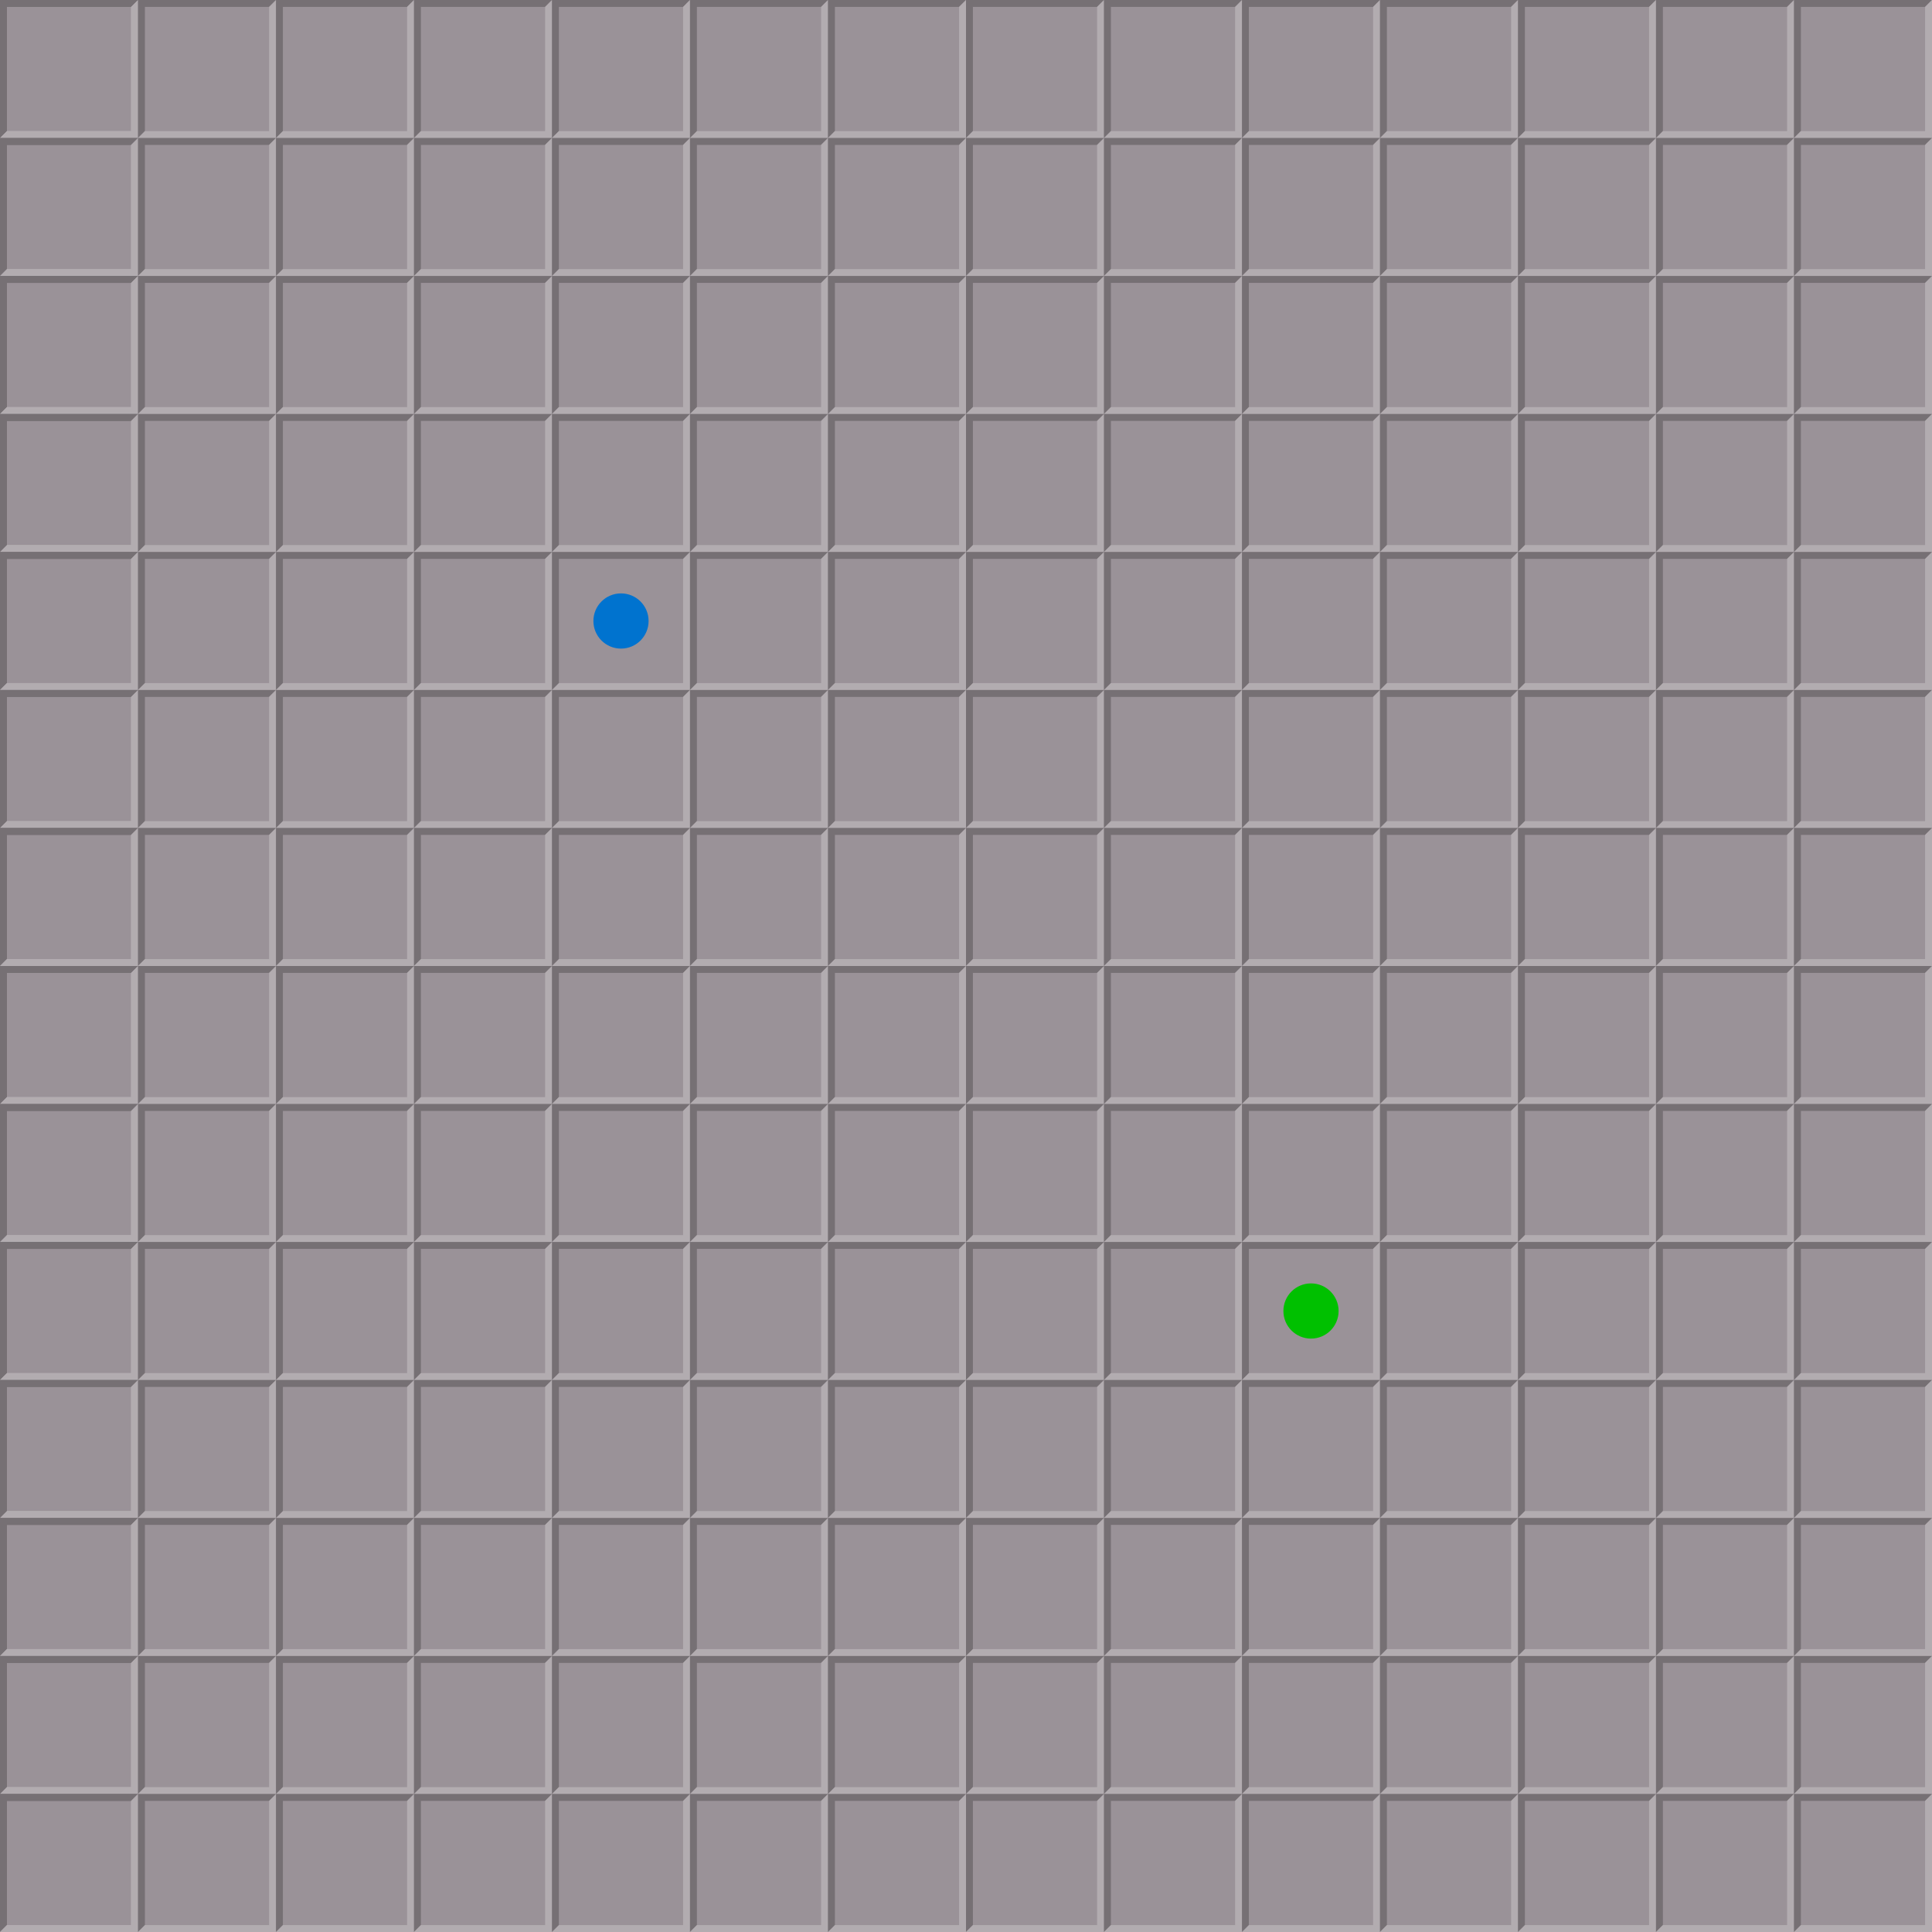
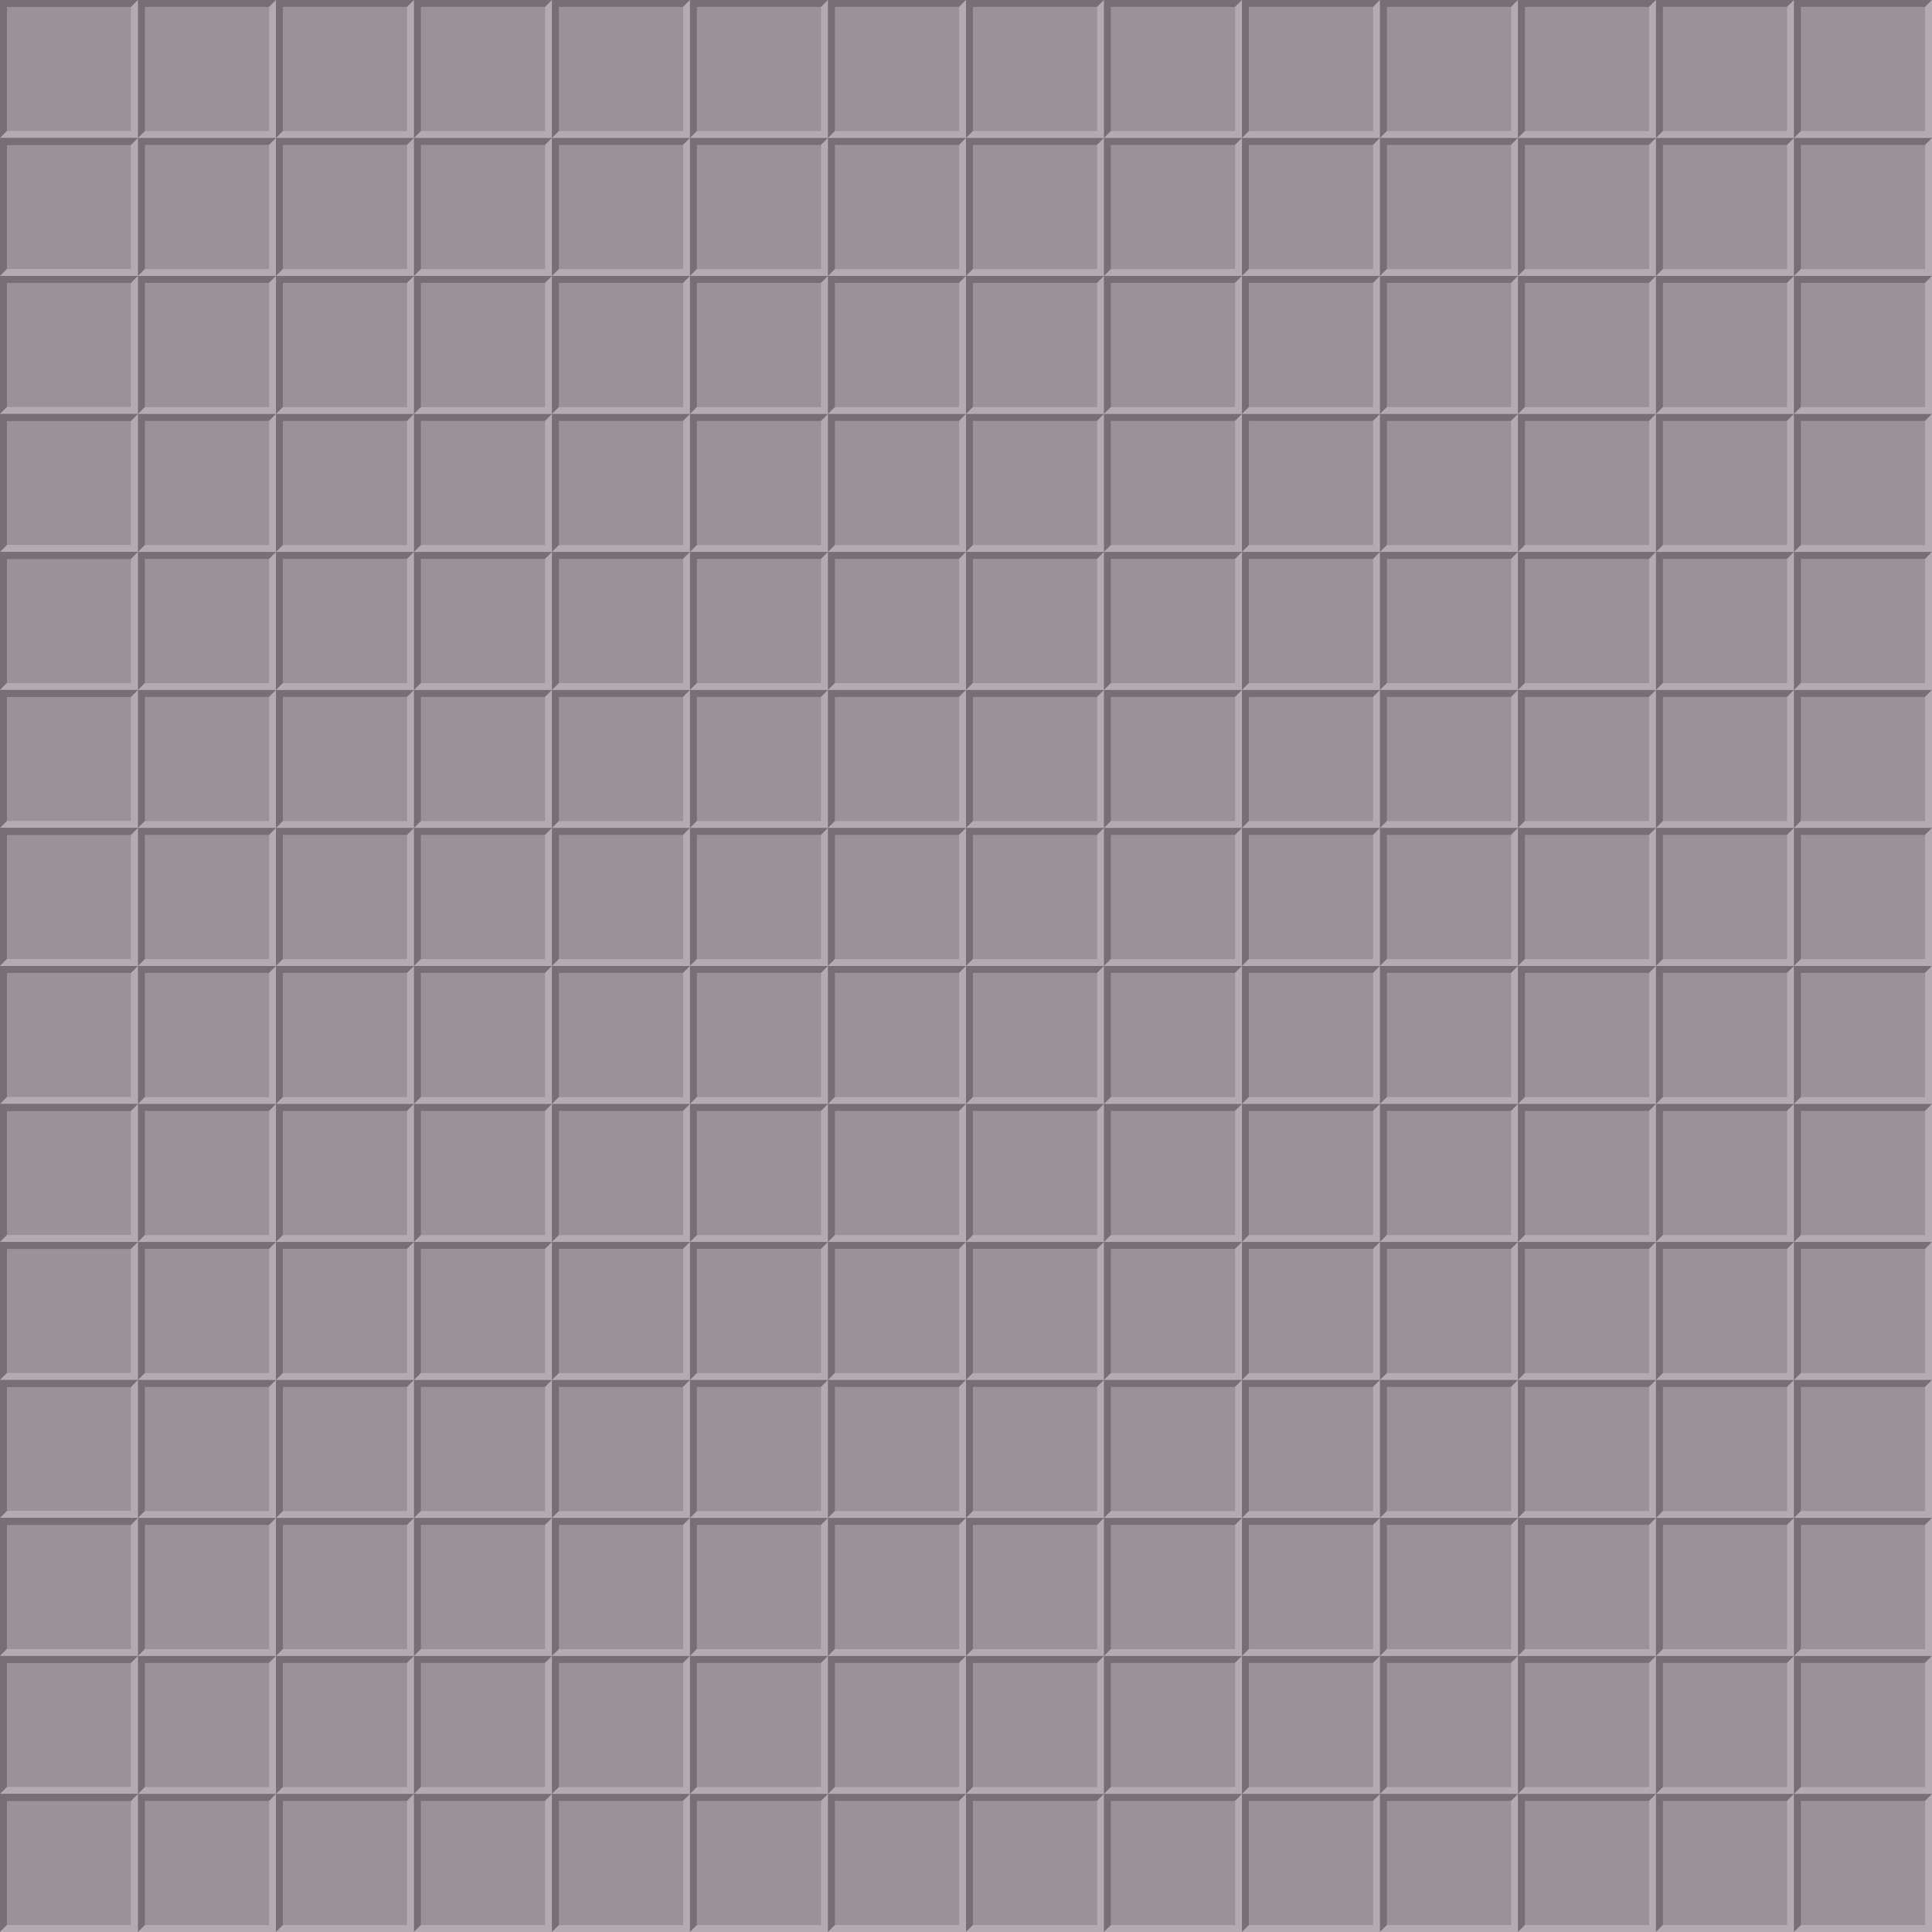
<svg xmlns="http://www.w3.org/2000/svg" xmlns:xlink="http://www.w3.org/1999/xlink" height="280" width="280" version="1.1">
-   <path fill="#9a9298" d="m0 0h280v280h-280z" />
-   <path fill="#0073cf" d="m94 90a4 4 0 0 1 -8 0 4 4 0 1 1 8 0z" fill-rule="evenodd" />
-   <path fill="#00c000" d="m194 190a4 4 0 0 1 -8 0 4 4 0 1 1 8 0z" fill-rule="evenodd" />
+   <path d="m0 0h280v280h-280z" fill="#9a9298" />
  <g id="b">
    <g id="a">
      <path d="m20 6.8e-7h-20v20l1-1v-18h18z" fill="#767074" />
      <path d="m20-7e-7 -1 1v18h-18l-1 1h20z" fill="#b2acb0" />
    </g>
    <use y="0" x="0" xlink:href="#a" />
-     <use xlink:href="#a" transform="translate(20)" y="0" x="0" />
-     <use xlink:href="#a" transform="translate(40)" y="0" x="0" />
-     <use xlink:href="#a" transform="translate(60)" y="0" x="0" />
-     <use xlink:href="#a" transform="translate(80)" y="0" x="0" />
-     <use xlink:href="#a" transform="translate(100)" y="0" x="0" />
-     <use xlink:href="#a" transform="translate(120)" y="0" x="0" />
-     <use xlink:href="#a" transform="translate(140)" y="0" x="0" />
-     <use xlink:href="#a" transform="translate(160)" y="0" x="0" />
-     <use xlink:href="#a" transform="translate(180)" y="0" x="0" />
-     <use xlink:href="#a" transform="translate(200)" y="0" x="0" />
-     <use xlink:href="#a" transform="translate(220)" y="0" x="0" />
-     <use xlink:href="#a" transform="translate(240)" y="0" x="0" />
-     <use xlink:href="#a" transform="translate(260)" y="0" x="0" />
+     <use y="0" x="0" xlink:href="#a" transform="translate(20)" />
+     <use y="0" x="0" xlink:href="#a" transform="translate(40)" />
+     <use y="0" x="0" xlink:href="#a" transform="translate(60)" />
+     <use y="0" x="0" xlink:href="#a" transform="translate(80)" />
+     <use y="0" x="0" xlink:href="#a" transform="translate(100)" />
+     <use y="0" x="0" xlink:href="#a" transform="translate(120)" />
+     <use y="0" x="0" xlink:href="#a" transform="translate(140)" />
+     <use y="0" x="0" xlink:href="#a" transform="translate(160)" />
+     <use y="0" x="0" xlink:href="#a" transform="translate(180)" />
+     <use y="0" x="0" xlink:href="#a" transform="translate(200)" />
+     <use y="0" x="0" xlink:href="#a" transform="translate(220)" />
+     <use y="0" x="0" xlink:href="#a" transform="translate(240)" />
+     <use y="0" x="0" xlink:href="#a" transform="translate(260)" />
  </g>
-   <use xlink:href="#b" transform="translate(0 20)" y="0" x="0" />
-   <use xlink:href="#b" transform="translate(0 40)" y="0" x="0" />
-   <use xlink:href="#b" transform="translate(0 60)" y="0" x="0" />
-   <use xlink:href="#b" transform="translate(0 80)" y="0" x="0" />
-   <use xlink:href="#b" transform="translate(0,100)" y="0" x="0" />
-   <use xlink:href="#b" transform="translate(0,120)" y="0" x="0" />
-   <use xlink:href="#b" transform="translate(0,140)" y="0" x="0" />
-   <use xlink:href="#b" transform="translate(0 160)" y="0" x="0" />
-   <use xlink:href="#b" transform="translate(0 180)" y="0" x="0" />
-   <use xlink:href="#b" transform="translate(0 200)" y="0" x="0" />
-   <use xlink:href="#b" transform="translate(0 220)" y="0" x="0" />
-   <use xlink:href="#b" transform="translate(0 240)" y="0" x="0" />
-   <use xlink:href="#b" transform="translate(0 260)" y="0" x="0" />
+   <use y="0" x="0" xlink:href="#b" transform="translate(0 20)" />
+   <use y="0" x="0" xlink:href="#b" transform="translate(0 40)" />
+   <use y="0" x="0" xlink:href="#b" transform="translate(0 60)" />
+   <use y="0" x="0" xlink:href="#b" transform="translate(0 80)" />
+   <use y="0" x="0" xlink:href="#b" transform="translate(0,100)" />
+   <use y="0" x="0" xlink:href="#b" transform="translate(0,120)" />
+   <use y="0" x="0" xlink:href="#b" transform="translate(0,140)" />
+   <use y="0" x="0" xlink:href="#b" transform="translate(0 160)" />
+   <use y="0" x="0" xlink:href="#b" transform="translate(0 180)" />
+   <use y="0" x="0" xlink:href="#b" transform="translate(0 200)" />
+   <use y="0" x="0" xlink:href="#b" transform="translate(0 220)" />
+   <use y="0" x="0" xlink:href="#b" transform="translate(0 240)" />
+   <use y="0" x="0" xlink:href="#b" transform="translate(0 260)" />
</svg>
